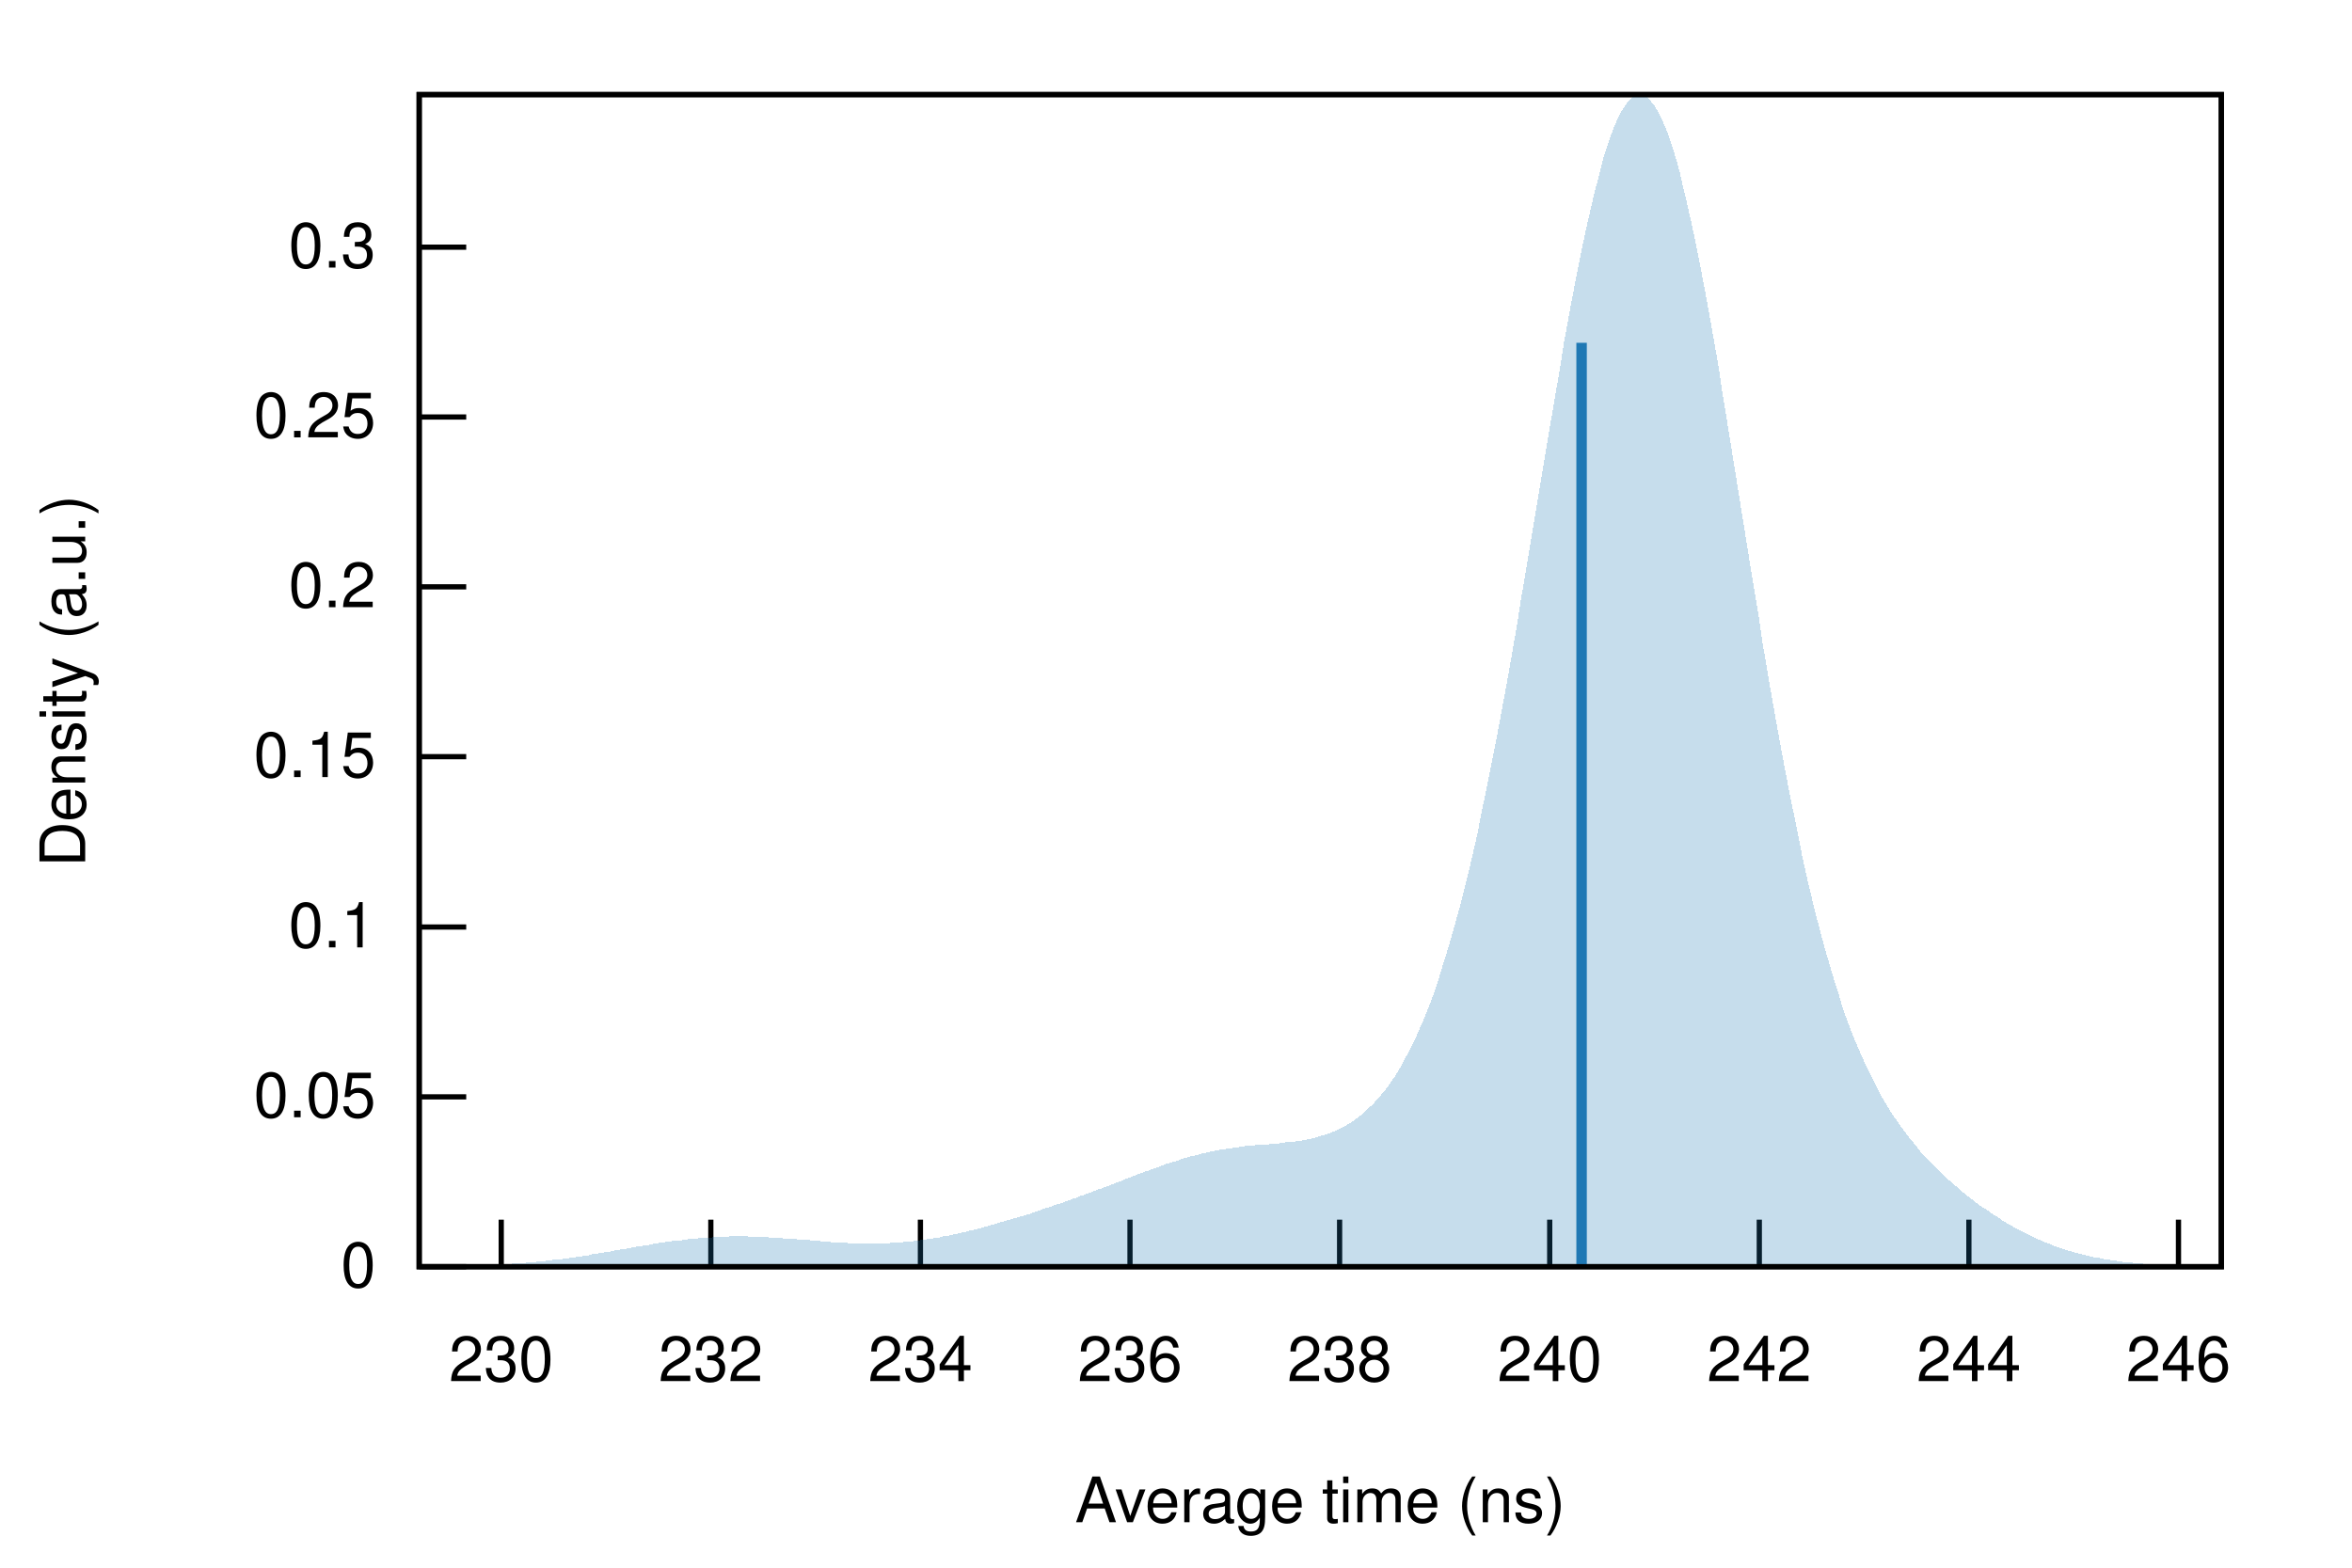
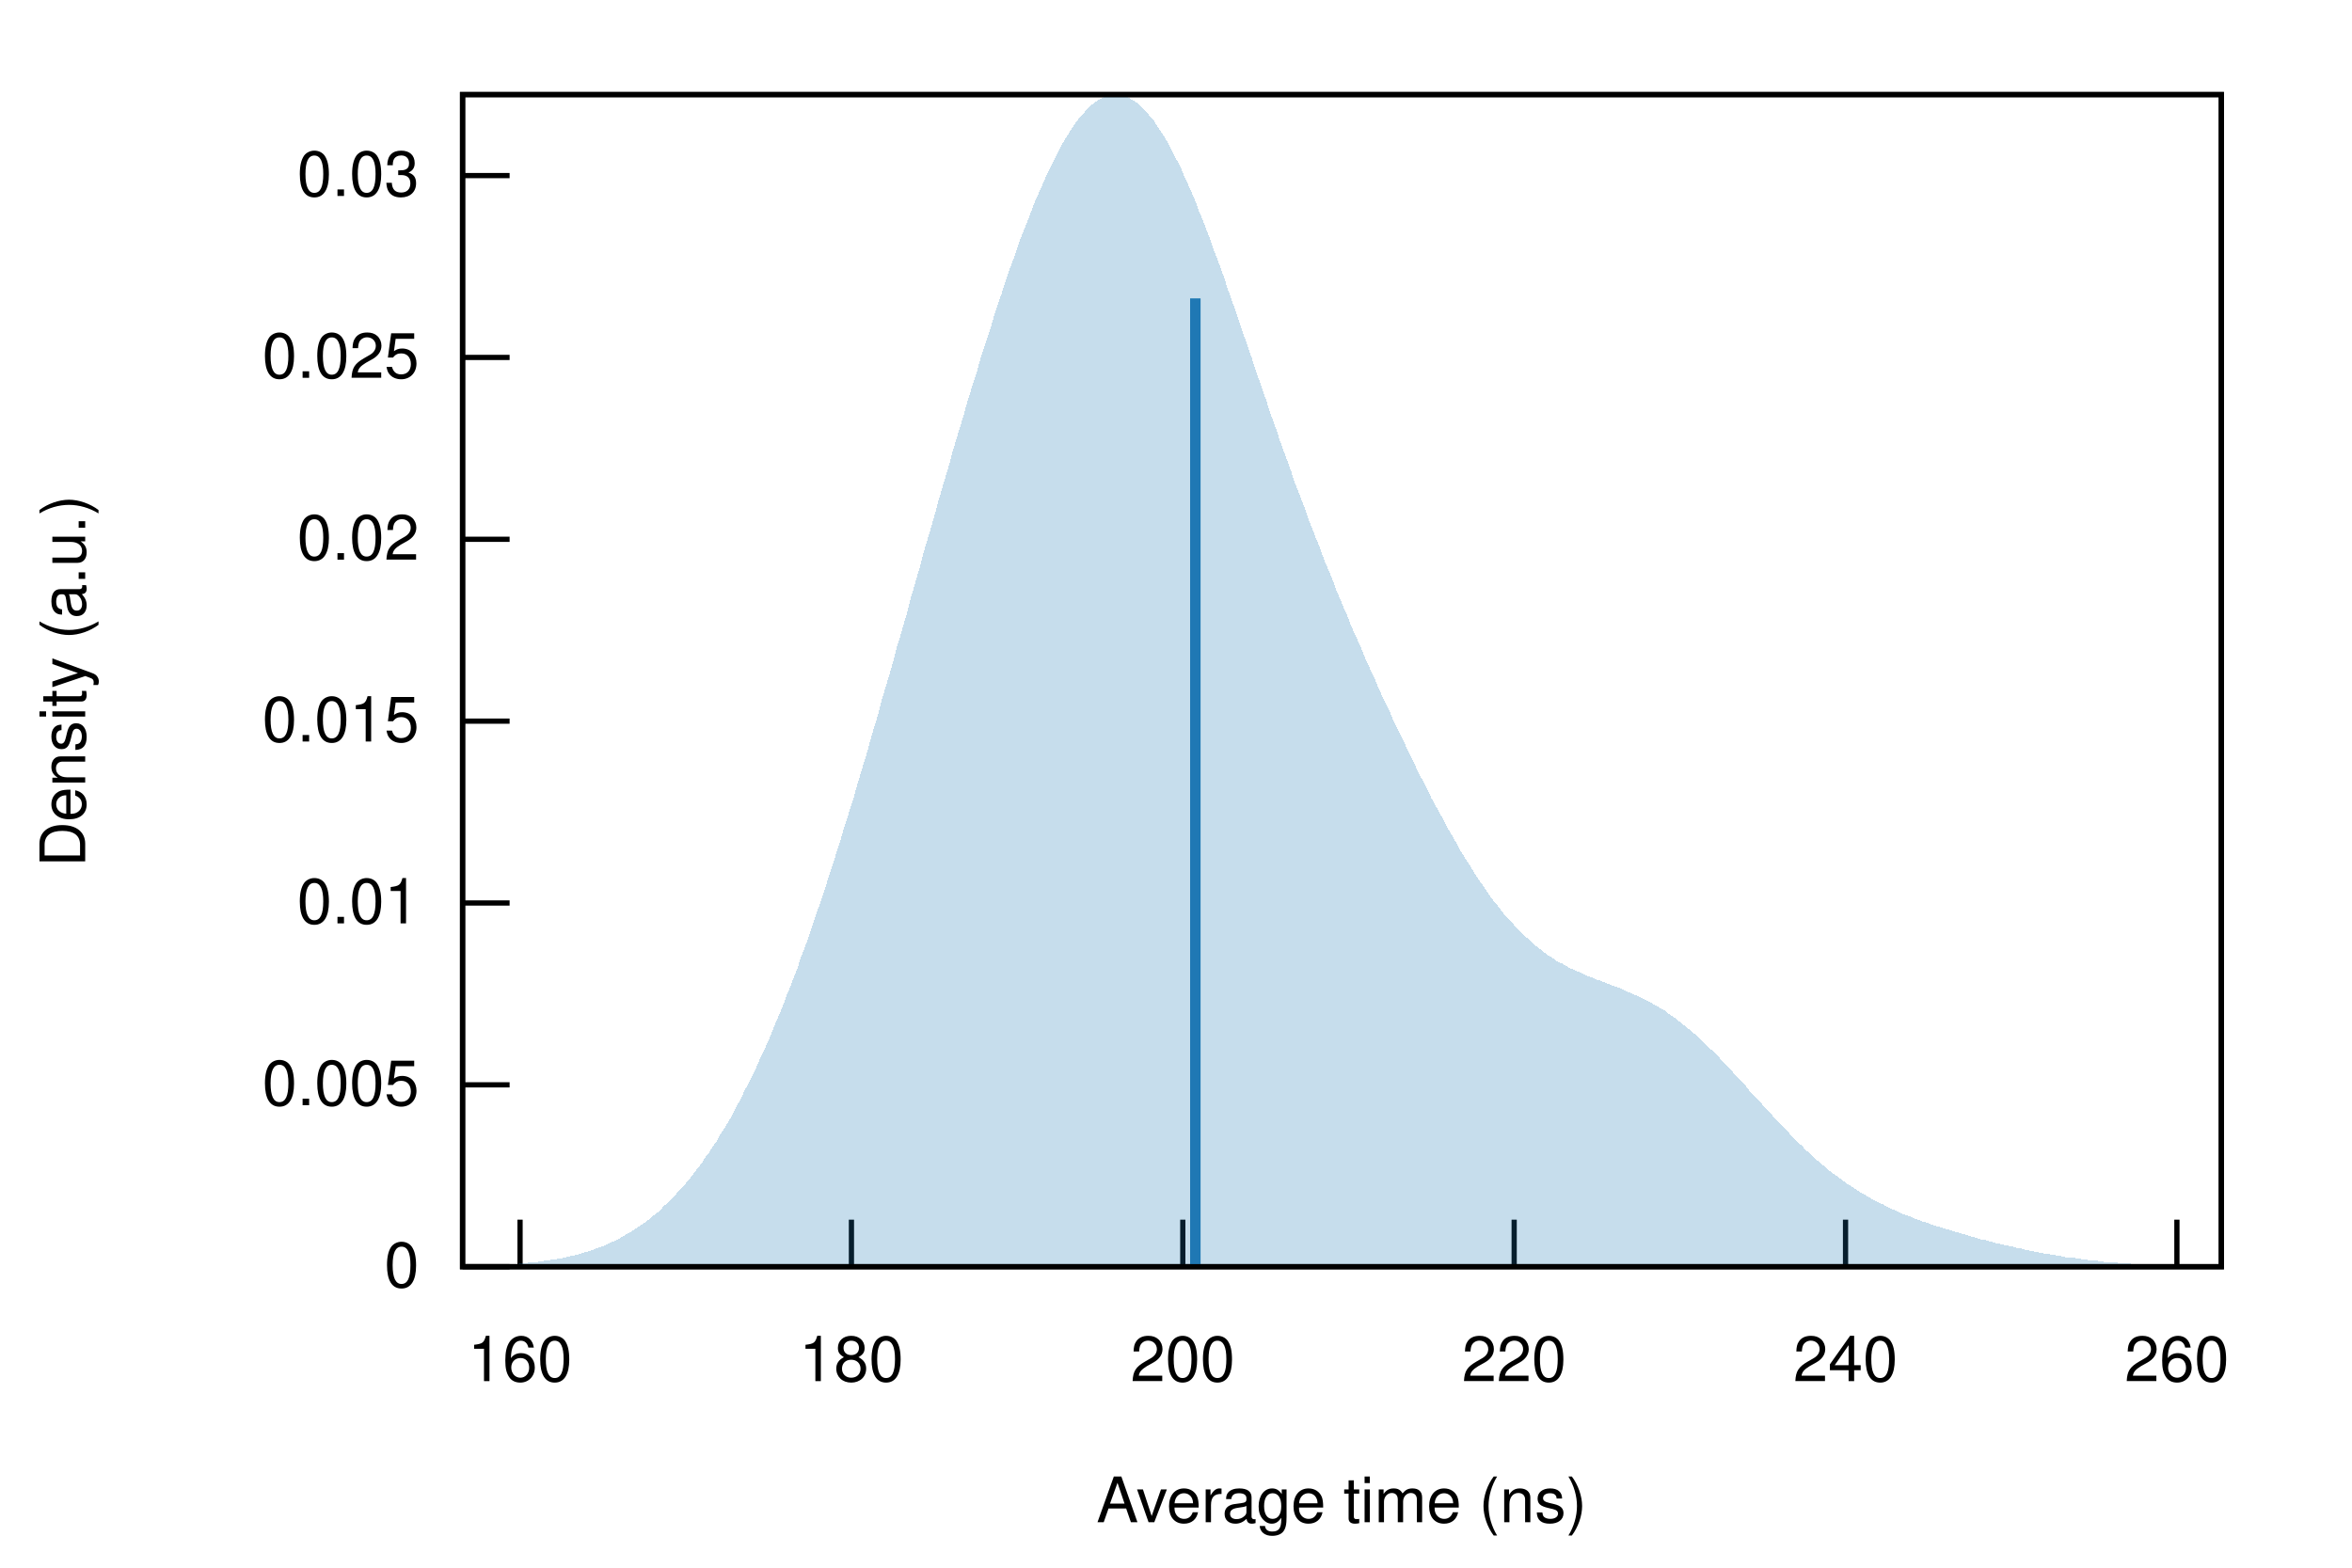
<svg xmlns="http://www.w3.org/2000/svg" xmlns:xlink="http://www.w3.org/1999/xlink" viewBox="0 0 450 300">
  <g id="gnuplot_canvas">
    <rect x="0" y="0" width="450" height="300" fill="none" />
    <defs>
      <circle id="gpDot" r="0.5" stroke-width="0.5" />
      <path id="gpPt0" stroke-width="0.222" stroke="currentColor" d="M-1,0 h2 M0,-1 v2" />
      <path id="gpPt1" stroke-width="0.222" stroke="currentColor" d="M-1,-1 L1,1 M1,-1 L-1,1" />
      <path id="gpPt2" stroke-width="0.222" stroke="currentColor" d="M-1,0 L1,0 M0,-1 L0,1 M-1,-1 L1,1 M-1,1 L1,-1" />
      <rect id="gpPt3" stroke-width="0.222" stroke="currentColor" x="-1" y="-1" width="2" height="2" />
      <rect id="gpPt4" stroke-width="0.222" stroke="currentColor" fill="currentColor" x="-1" y="-1" width="2" height="2" />
      <circle id="gpPt5" stroke-width="0.222" stroke="currentColor" cx="0" cy="0" r="1" />
      <use xlink:href="#gpPt5" id="gpPt6" fill="currentColor" stroke="none" />
      <path id="gpPt7" stroke-width="0.222" stroke="currentColor" d="M0,-1.33 L-1.33,0.67 L1.33,0.67 z" />
      <use xlink:href="#gpPt7" id="gpPt8" fill="currentColor" stroke="none" />
      <use xlink:href="#gpPt7" id="gpPt9" stroke="currentColor" transform="rotate(180)" />
      <use xlink:href="#gpPt9" id="gpPt10" fill="currentColor" stroke="none" />
      <use xlink:href="#gpPt3" id="gpPt11" stroke="currentColor" transform="rotate(45)" />
      <use xlink:href="#gpPt11" id="gpPt12" fill="currentColor" stroke="none" />
      <path id="gpPt13" stroke-width="0.222" stroke="currentColor" d="M0,1.330 L1.265,0.411 L0.782,-1.067 L-0.782,-1.076 L-1.265,0.411 z" />
      <use xlink:href="#gpPt13" id="gpPt14" fill="currentColor" stroke="none" />
      <filter id="textbox" filterUnits="objectBoundingBox" x="0" y="0" height="1" width="1">
        <feFlood flood-color="white" flood-opacity="1" result="bgnd" />
        <feComposite in="SourceGraphic" in2="bgnd" operator="atop" />
      </filter>
      <filter id="greybox" filterUnits="objectBoundingBox" x="0" y="0" height="1" width="1">
        <feFlood flood-color="lightgrey" flood-opacity="1" result="grey" />
        <feComposite in="SourceGraphic" in2="grey" operator="atop" />
      </filter>
    </defs>
    <g fill="none" color="white" stroke="currentColor" stroke-width="1.00" stroke-linecap="butt" stroke-linejoin="miter">
</g>
    <g fill="none" color="black" stroke="currentColor" stroke-width="1.00" stroke-linecap="butt" stroke-linejoin="miter">
-       <path stroke="black" d="M80.2,242.4 L89.2,242.4  " />
-       <g transform="translate(71.9,246.3)" stroke="none" fill="black" font-family="Helvetica" font-size="12.00" text-anchor="end">
+       <path stroke="black" d="M88.5,242.4 L97.5,242.4  " />
+       <g transform="translate(80.2,246.3)" stroke="none" fill="black" font-family="Helvetica" font-size="12.00" text-anchor="end">
        <text>
          <tspan font-family="Helvetica"> 0</tspan>
        </text>
      </g>
    </g>
    <g fill="none" color="black" stroke="currentColor" stroke-width="1.00" stroke-linecap="butt" stroke-linejoin="miter">
-       <path stroke="black" d="M80.2,209.9 L89.2,209.9  " />
-       <g transform="translate(71.9,213.8)" stroke="none" fill="black" font-family="Helvetica" font-size="12.00" text-anchor="end">
+       <path stroke="black" d="M88.5,207.6 L97.5,207.6  " />
+       <g transform="translate(80.2,211.5)" stroke="none" fill="black" font-family="Helvetica" font-size="12.00" text-anchor="end">
        <text>
-           <tspan font-family="Helvetica"> 0.05</tspan>
+           <tspan font-family="Helvetica"> 0.005</tspan>
        </text>
      </g>
    </g>
    <g fill="none" color="black" stroke="currentColor" stroke-width="1.00" stroke-linecap="butt" stroke-linejoin="miter">
-       <path stroke="black" d="M80.2,177.4 L89.2,177.4  " />
-       <g transform="translate(71.9,181.3)" stroke="none" fill="black" font-family="Helvetica" font-size="12.00" text-anchor="end">
+       <path stroke="black" d="M88.5,172.8 L97.5,172.8  " />
+       <g transform="translate(80.2,176.7)" stroke="none" fill="black" font-family="Helvetica" font-size="12.00" text-anchor="end">
        <text>
-           <tspan font-family="Helvetica"> 0.1</tspan>
+           <tspan font-family="Helvetica"> 0.01</tspan>
        </text>
      </g>
    </g>
    <g fill="none" color="black" stroke="currentColor" stroke-width="1.00" stroke-linecap="butt" stroke-linejoin="miter">
-       <path stroke="black" d="M80.2,144.8 L89.2,144.8  " />
-       <g transform="translate(71.9,148.7)" stroke="none" fill="black" font-family="Helvetica" font-size="12.00" text-anchor="end">
+       <path stroke="black" d="M88.5,138.0 L97.5,138.0  " />
+       <g transform="translate(80.2,141.9)" stroke="none" fill="black" font-family="Helvetica" font-size="12.00" text-anchor="end">
        <text>
-           <tspan font-family="Helvetica"> 0.15</tspan>
+           <tspan font-family="Helvetica"> 0.015</tspan>
        </text>
      </g>
    </g>
    <g fill="none" color="black" stroke="currentColor" stroke-width="1.00" stroke-linecap="butt" stroke-linejoin="miter">
-       <path stroke="black" d="M80.2,112.3 L89.2,112.3  " />
-       <g transform="translate(71.9,116.2)" stroke="none" fill="black" font-family="Helvetica" font-size="12.00" text-anchor="end">
+       <path stroke="black" d="M88.5,103.2 L97.5,103.2  " />
+       <g transform="translate(80.2,107.1)" stroke="none" fill="black" font-family="Helvetica" font-size="12.00" text-anchor="end">
        <text>
-           <tspan font-family="Helvetica"> 0.2</tspan>
+           <tspan font-family="Helvetica"> 0.02</tspan>
        </text>
      </g>
    </g>
    <g fill="none" color="black" stroke="currentColor" stroke-width="1.00" stroke-linecap="butt" stroke-linejoin="miter">
-       <path stroke="black" d="M80.2,79.8 L89.2,79.8  " />
-       <g transform="translate(71.9,83.7)" stroke="none" fill="black" font-family="Helvetica" font-size="12.00" text-anchor="end">
+       <path stroke="black" d="M88.5,68.4 L97.5,68.4  " />
+       <g transform="translate(80.2,72.3)" stroke="none" fill="black" font-family="Helvetica" font-size="12.00" text-anchor="end">
        <text>
-           <tspan font-family="Helvetica"> 0.25</tspan>
+           <tspan font-family="Helvetica"> 0.025</tspan>
        </text>
      </g>
    </g>
    <g fill="none" color="black" stroke="currentColor" stroke-width="1.00" stroke-linecap="butt" stroke-linejoin="miter">
-       <path stroke="black" d="M80.2,47.3 L89.2,47.3  " />
-       <g transform="translate(71.9,51.2)" stroke="none" fill="black" font-family="Helvetica" font-size="12.00" text-anchor="end">
+       <path stroke="black" d="M88.5,33.6 L97.5,33.6  " />
+       <g transform="translate(80.2,37.5)" stroke="none" fill="black" font-family="Helvetica" font-size="12.00" text-anchor="end">
        <text>
-           <tspan font-family="Helvetica"> 0.3</tspan>
+           <tspan font-family="Helvetica"> 0.03</tspan>
        </text>
      </g>
    </g>
    <g fill="none" color="black" stroke="currentColor" stroke-width="1.00" stroke-linecap="butt" stroke-linejoin="miter">
-       <path stroke="black" d="M95.9,242.4 L95.9,233.4  " />
-       <g transform="translate(95.9,264.3)" stroke="none" fill="black" font-family="Helvetica" font-size="12.00" text-anchor="middle">
+       <path stroke="black" d="M99.5,242.4 L99.5,233.4  " />
+       <g transform="translate(99.5,264.3)" stroke="none" fill="black" font-family="Helvetica" font-size="12.00" text-anchor="middle">
        <text>
-           <tspan font-family="Helvetica"> 230</tspan>
+           <tspan font-family="Helvetica"> 160</tspan>
        </text>
      </g>
    </g>
    <g fill="none" color="black" stroke="currentColor" stroke-width="1.00" stroke-linecap="butt" stroke-linejoin="miter">
-       <path stroke="black" d="M136.0,242.4 L136.0,233.4  " />
-       <g transform="translate(136.0,264.3)" stroke="none" fill="black" font-family="Helvetica" font-size="12.00" text-anchor="middle">
+       <path stroke="black" d="M162.9,242.4 L162.9,233.4  " />
+       <g transform="translate(162.9,264.3)" stroke="none" fill="black" font-family="Helvetica" font-size="12.00" text-anchor="middle">
        <text>
-           <tspan font-family="Helvetica"> 232</tspan>
+           <tspan font-family="Helvetica"> 180</tspan>
        </text>
      </g>
    </g>
    <g fill="none" color="black" stroke="currentColor" stroke-width="1.00" stroke-linecap="butt" stroke-linejoin="miter">
-       <path stroke="black" d="M176.1,242.4 L176.1,233.4  " />
-       <g transform="translate(176.1,264.3)" stroke="none" fill="black" font-family="Helvetica" font-size="12.00" text-anchor="middle">
+       <path stroke="black" d="M226.3,242.4 L226.3,233.4  " />
+       <g transform="translate(226.3,264.3)" stroke="none" fill="black" font-family="Helvetica" font-size="12.00" text-anchor="middle">
        <text>
-           <tspan font-family="Helvetica"> 234</tspan>
+           <tspan font-family="Helvetica"> 200</tspan>
        </text>
      </g>
    </g>
    <g fill="none" color="black" stroke="currentColor" stroke-width="1.00" stroke-linecap="butt" stroke-linejoin="miter">
-       <path stroke="black" d="M216.2,242.4 L216.2,233.4  " />
-       <g transform="translate(216.2,264.3)" stroke="none" fill="black" font-family="Helvetica" font-size="12.00" text-anchor="middle">
+       <path stroke="black" d="M289.7,242.4 L289.7,233.4  " />
+       <g transform="translate(289.7,264.3)" stroke="none" fill="black" font-family="Helvetica" font-size="12.00" text-anchor="middle">
        <text>
-           <tspan font-family="Helvetica"> 236</tspan>
+           <tspan font-family="Helvetica"> 220</tspan>
        </text>
      </g>
    </g>
    <g fill="none" color="black" stroke="currentColor" stroke-width="1.00" stroke-linecap="butt" stroke-linejoin="miter">
-       <path stroke="black" d="M256.3,242.4 L256.3,233.4  " />
-       <g transform="translate(256.3,264.3)" stroke="none" fill="black" font-family="Helvetica" font-size="12.00" text-anchor="middle">
-         <text>
-           <tspan font-family="Helvetica"> 238</tspan>
-         </text>
-       </g>
-     </g>
-     <g fill="none" color="black" stroke="currentColor" stroke-width="1.00" stroke-linecap="butt" stroke-linejoin="miter">
-       <path stroke="black" d="M296.5,242.4 L296.5,233.4  " />
-       <g transform="translate(296.5,264.3)" stroke="none" fill="black" font-family="Helvetica" font-size="12.00" text-anchor="middle">
+       <path stroke="black" d="M353.1,242.4 L353.1,233.4  " />
+       <g transform="translate(353.1,264.3)" stroke="none" fill="black" font-family="Helvetica" font-size="12.00" text-anchor="middle">
        <text>
          <tspan font-family="Helvetica"> 240</tspan>
        </text>
      </g>
    </g>
    <g fill="none" color="black" stroke="currentColor" stroke-width="1.00" stroke-linecap="butt" stroke-linejoin="miter">
-       <path stroke="black" d="M336.6,242.4 L336.6,233.4  " />
-       <g transform="translate(336.6,264.3)" stroke="none" fill="black" font-family="Helvetica" font-size="12.00" text-anchor="middle">
+       <path stroke="black" d="M416.5,242.4 L416.5,233.4  " />
+       <g transform="translate(416.5,264.3)" stroke="none" fill="black" font-family="Helvetica" font-size="12.00" text-anchor="middle">
        <text>
-           <tspan font-family="Helvetica"> 242</tspan>
-         </text>
-       </g>
-     </g>
-     <g fill="none" color="black" stroke="currentColor" stroke-width="1.00" stroke-linecap="butt" stroke-linejoin="miter">
-       <path stroke="black" d="M376.7,242.4 L376.7,233.4  " />
-       <g transform="translate(376.7,264.3)" stroke="none" fill="black" font-family="Helvetica" font-size="12.00" text-anchor="middle">
-         <text>
-           <tspan font-family="Helvetica"> 244</tspan>
-         </text>
-       </g>
-     </g>
-     <g fill="none" color="black" stroke="currentColor" stroke-width="1.00" stroke-linecap="butt" stroke-linejoin="miter">
-       <path stroke="black" d="M416.8,242.4 L416.8,233.4  " />
-       <g transform="translate(416.8,264.3)" stroke="none" fill="black" font-family="Helvetica" font-size="12.00" text-anchor="middle">
-         <text>
-           <tspan font-family="Helvetica"> 246</tspan>
+           <tspan font-family="Helvetica"> 260</tspan>
        </text>
      </g>
    </g>
    <g fill="none" color="black" stroke="currentColor" stroke-width="1.00" stroke-linecap="butt" stroke-linejoin="miter">
</g>
    <g fill="none" color="black" stroke="currentColor" stroke-width="1.00" stroke-linecap="butt" stroke-linejoin="miter">
-       <path stroke="black" d="M80.2,18.1 L80.2,242.4 L425.0,242.4 L425.0,18.1 L80.2,18.1 Z  " />
+       <path stroke="black" d="M88.5,18.1 L88.5,242.4 L425.0,242.4 L425.0,18.1 L88.5,18.1 Z  " />
    </g>
    <g fill="none" color="black" stroke="currentColor" stroke-width="1.00" stroke-linecap="butt" stroke-linejoin="miter">
      <g transform="translate(16.3,130.3) rotate(270)" stroke="none" fill="black" font-family="Helvetica" font-size="12.00" text-anchor="middle">
        <text>
          <tspan font-family="Helvetica">Density (a.u.)</tspan>
        </text>
      </g>
    </g>
    <g fill="none" color="black" stroke="currentColor" stroke-width="1.00" stroke-linecap="butt" stroke-linejoin="miter">
-       <g transform="translate(252.6,291.3)" stroke="none" fill="black" font-family="Helvetica" font-size="12.00" text-anchor="middle">
+       <g transform="translate(256.7,291.3)" stroke="none" fill="black" font-family="Helvetica" font-size="12.00" text-anchor="middle">
        <text>
          <tspan font-family="Helvetica">Average time (ns)</tspan>
        </text>
      </g>
    </g>
    <g fill="none" color="black" stroke="currentColor" stroke-width="1.00" stroke-linecap="butt" stroke-linejoin="miter">
</g>
    <g id="gnuplot_plot_1">
      <g fill="none" color="black" stroke="currentColor" stroke-width="1.00" stroke-linecap="butt" stroke-linejoin="miter">
        <g stroke="none" shape-rendering="crispEdges">
-           <polygon fill="rgb( 31, 120, 180)" fill-opacity="0.25" points="80.2,242.4 80.9,242.4 81.6,242.4 82.3,242.3 83.0,242.3 83.7,242.3 84.3,242.3 85.0,242.3 85.7,242.3 86.4,242.3 87.1,242.3 87.8,242.3 88.5,242.2 89.2,242.2 89.9,242.2 90.6,242.2 91.3,242.2 91.9,242.1 92.6,242.1 93.3,242.1 94.0,242.1 94.7,242.0 95.4,242.0 96.1,242.0 96.8,241.9 97.5,241.9 98.2,241.8 98.9,241.8 99.5,241.7 100.2,241.7 100.9,241.6 101.6,241.6 102.3,241.5 103.0,241.4 103.7,241.4 104.4,241.3 105.1,241.2 105.8,241.1 106.5,241.0 107.1,241.0 107.8,240.9 108.5,240.8 109.2,240.7 109.9,240.6 110.6,240.5 111.3,240.4 112.0,240.3 112.7,240.2 113.4,240.0 114.1,239.9 114.7,239.8 115.4,239.7 116.1,239.6 116.8,239.5 117.5,239.3 118.2,239.2 118.9,239.1 119.6,239.0 120.3,238.9 121.0,238.7 121.7,238.6 122.3,238.5 123.0,238.4 123.7,238.3 124.4,238.2 125.1,238.0 125.8,237.9 126.5,237.8 127.2,237.7 127.9,237.6 128.6,237.5 129.3,237.4 130.0,237.4 130.6,237.3 131.3,237.2 132.0,237.1 132.7,237.1 133.4,237.0 134.1,236.9 134.8,236.9 135.5,236.8 136.2,236.8 136.9,236.7 137.6,236.7 138.2,236.7 138.9,236.7 139.6,236.6 140.3,236.6 141.0,236.6 141.7,236.6 142.4,236.6 143.1,236.6 143.8,236.7 144.5,236.7 145.2,236.7 145.8,236.7 146.5,236.7 147.2,236.8 147.9,236.8 148.6,236.9 149.3,236.9 150.0,237.0 150.7,237.0 151.4,237.1 152.1,237.1 152.8,237.2 153.4,237.2 154.1,237.3 154.8,237.3 155.5,237.4 156.2,237.5 156.9,237.5 157.6,237.6 158.3,237.6 159.0,237.7 159.7,237.7 160.4,237.8 161.0,237.8 161.7,237.8 162.4,237.9 163.1,237.9 163.8,237.9 164.5,237.9 165.2,238.0 165.9,238.0 166.6,238.0 167.3,238.0 168.0,238.0 168.6,237.9 169.3,237.9 170.0,237.9 170.7,237.8 171.4,237.8 172.1,237.8 172.8,237.7 173.5,237.6 174.2,237.6 174.9,237.5 175.6,237.4 176.2,237.3 176.9,237.2 177.6,237.1 178.3,237.0 179.0,236.9 179.7,236.8 180.4,236.6 181.1,236.5 181.8,236.4 182.5,236.2 183.2,236.1 183.8,235.9 184.5,235.8 185.2,235.6 185.9,235.4 186.6,235.3 187.3,235.1 188.0,234.9 188.7,234.7 189.4,234.5 190.1,234.3 190.8,234.1 191.4,233.9 192.1,233.7 192.8,233.5 193.5,233.3 194.2,233.1 194.9,232.9 195.6,232.7 196.3,232.5 197.0,232.3 197.7,232.0 198.4,231.8 199.0,231.6 199.7,231.3 200.4,231.1 201.1,230.9 201.8,230.6 202.5,230.4 203.2,230.2 203.9,229.9 204.6,229.7 205.3,229.4 206.0,229.2 206.6,228.9 207.3,228.7 208.0,228.4 208.7,228.2 209.4,227.9 210.1,227.6 210.8,227.4 211.5,227.1 212.2,226.9 212.9,226.6 213.6,226.3 214.3,226.1 214.9,225.8 215.6,225.5 216.3,225.3 217.0,225.0 217.7,224.7 218.4,224.5 219.1,224.2 219.8,224.0 220.5,223.7 221.2,223.5 221.9,223.2 222.5,223.0 223.2,222.7 223.9,222.5 224.6,222.3 225.3,222.1 226.0,221.8 226.7,221.6 227.4,221.4 228.1,221.2 228.8,221.1 229.5,220.9 230.1,220.7 230.8,220.6 231.5,220.4 232.2,220.3 232.9,220.1 233.6,220.0 234.3,219.9 235.0,219.8 235.7,219.7 236.4,219.6 237.1,219.5 237.7,219.4 238.4,219.3 239.1,219.3 239.8,219.2 240.5,219.1 241.2,219.1 241.9,219.0 242.6,219.0 243.3,218.9 244.0,218.8 244.7,218.8 245.3,218.7 246.0,218.6 246.7,218.6 247.4,218.5 248.1,218.4 248.8,218.3 249.5,218.2 250.2,218.0 250.9,217.9 251.6,217.7 252.3,217.5 252.9,217.3 253.6,217.1 254.3,216.9 255.0,216.6 255.7,216.3 256.4,216.0 257.1,215.6 257.8,215.2 258.5,214.8 259.2,214.3 259.9,213.8 260.5,213.3 261.2,212.7 261.9,212.0 262.6,211.4 263.3,210.6 264.0,209.8 264.7,209.0 265.4,208.1 266.1,207.1 266.8,206.1 267.5,205.0 268.1,203.9 268.8,202.6 269.5,201.3 270.2,199.9 270.9,198.5 271.6,196.9 272.3,195.3 273.0,193.6 273.7,191.8 274.4,189.9 275.1,187.9 275.7,185.8 276.4,183.6 277.1,181.3 277.8,178.9 278.5,176.4 279.2,173.9 279.9,171.2 280.6,168.4 281.3,165.5 282.0,162.5 282.7,159.4 283.3,156.2 284.0,152.9 284.7,149.5 285.4,146.0 286.1,142.4 286.8,138.8 287.5,135.0 288.2,131.2 288.9,127.3 289.6,123.3 290.3,119.3 290.9,115.3 291.6,111.2 292.3,107.0 293.0,102.8 293.7,98.7 294.4,94.5 295.1,90.3 295.8,86.1 296.5,81.9 297.2,77.8 297.9,73.7 298.6,69.7 299.2,65.7 299.9,61.9 300.6,58.1 301.3,54.4 302.0,50.8 302.7,47.4 303.4,44.1 304.1,41.0 304.8,38.0 305.5,35.2 306.2,32.6 306.8,30.1 307.5,27.9 308.2,25.9 308.9,24.1 309.6,22.5 310.3,21.2 311.0,20.1 311.7,19.2 312.4,18.6 313.1,18.2 313.8,18.1 314.4,18.2 315.1,18.6 315.8,19.3 316.5,20.2 317.2,21.3 317.9,22.7 318.6,24.3 319.3,26.1 320.0,28.2 320.7,30.5 321.4,33.0 322.0,35.7 322.7,38.6 323.4,41.7 324.1,44.9 324.8,48.3 325.5,51.9 326.2,55.6 326.9,59.4 327.6,63.3 328.3,67.3 329.0,71.4 329.6,75.6 330.3,79.8 331.0,84.1 331.7,88.5 332.4,92.8 333.1,97.2 333.8,101.5 334.5,105.9 335.2,110.2 335.9,114.5 336.6,118.7 337.2,122.9 337.9,127.0 338.6,131.1 339.3,135.1 340.0,139.0 340.7,142.9 341.4,146.6 342.1,150.3 342.8,153.8 343.5,157.2 344.2,160.6 344.8,163.8 345.5,167.0 346.2,170.0 346.9,172.9 347.6,175.7 348.3,178.4 349.0,181.0 349.7,183.4 350.4,185.8 351.1,188.1 351.8,190.3 352.4,192.4 353.1,194.4 353.8,196.3 354.5,198.1 355.2,199.8 355.9,201.4 356.6,203.0 357.3,204.5 358.0,205.9 358.7,207.3 359.4,208.6 360.0,209.9 360.7,211.0 361.4,212.2 362.1,213.3 362.8,214.3 363.5,215.3 364.2,216.3 364.9,217.2 365.6,218.1 366.3,218.9 367.0,219.8 367.6,220.6 368.3,221.3 369.0,222.1 369.7,222.8 370.4,223.5 371.1,224.2 371.8,224.8 372.5,225.5 373.2,226.1 373.9,226.7 374.6,227.3 375.2,227.9 375.9,228.4 376.6,229.0 377.3,229.5 378.0,230.1 378.7,230.6 379.4,231.1 380.1,231.5 380.8,232.0 381.5,232.5 382.2,232.9 382.9,233.4 383.5,233.8 384.2,234.2 384.9,234.6 385.6,235.0 386.3,235.4 387.0,235.7 387.7,236.1 388.4,236.4 389.1,236.8 389.8,237.1 390.5,237.4 391.1,237.7 391.8,237.9 392.5,238.2 393.2,238.5 393.9,238.7 394.6,239.0 395.3,239.2 396.0,239.4 396.7,239.6 397.4,239.8 398.1,240.0 398.7,240.1 399.4,240.3 400.1,240.5 400.8,240.6 401.5,240.7 402.2,240.9 402.9,241.0 403.6,241.1 404.3,241.2 405.0,241.3 405.7,241.4 406.3,241.5 407.0,241.6 407.7,241.6 408.4,241.7 409.1,241.8 409.8,241.8 410.5,241.9 411.2,241.9 411.9,242.0 412.6,242.0 413.3,242.0 413.9,242.1 414.6,242.1 415.3,242.1 416.0,242.2 416.7,242.2 417.4,242.2 418.1,242.2 418.8,242.3 419.5,242.3 420.2,242.3 420.9,242.3 421.5,242.3 422.2,242.3 422.9,242.3 423.6,242.3 424.3,242.3 425.0,242.4 425.0,242.4 424.3,242.4 423.6,242.4 422.9,242.4 422.2,242.4 421.5,242.4 420.9,242.4 420.2,242.4 419.5,242.4 418.8,242.4 418.1,242.4 417.4,242.4 416.7,242.4 416.0,242.4 415.3,242.4 414.6,242.4 413.9,242.4 413.3,242.4 412.6,242.4 411.9,242.4 411.2,242.4 410.5,242.4 409.8,242.4 409.1,242.4 408.4,242.4 407.7,242.4 407.0,242.4 406.3,242.4 405.7,242.4 405.0,242.4 404.3,242.4 403.6,242.4 402.9,242.4 402.2,242.4 401.5,242.4 400.8,242.4 400.1,242.4 399.4,242.4 398.7,242.4 398.1,242.4 397.4,242.4 396.7,242.4 396.0,242.4 395.3,242.4 394.6,242.4 393.9,242.4 393.2,242.4 392.5,242.4 391.8,242.4 391.1,242.4 390.5,242.4 389.8,242.4 389.1,242.4 388.4,242.4 387.7,242.4 387.0,242.4 386.3,242.4 385.6,242.4 384.9,242.4 384.2,242.4 383.5,242.4 382.9,242.4 382.2,242.4 381.5,242.4 380.8,242.4 380.1,242.4 379.4,242.4 378.7,242.4 378.0,242.4 377.3,242.4 376.6,242.4 375.9,242.4 375.2,242.4 374.6,242.4 373.9,242.4 373.2,242.4 372.5,242.4 371.8,242.4 371.1,242.4 370.4,242.4 369.7,242.4 369.0,242.4 368.3,242.4 367.6,242.4 367.0,242.4 366.3,242.4 365.6,242.4 364.9,242.4 364.2,242.4 363.5,242.4 362.8,242.4 362.1,242.4 361.4,242.4 360.7,242.4 360.0,242.4 359.4,242.4 358.7,242.4 358.0,242.4 357.3,242.4 356.6,242.4 355.9,242.4 355.2,242.4 354.5,242.4 353.8,242.4 353.1,242.4 352.4,242.4 351.8,242.4 351.1,242.4 350.4,242.4 349.7,242.4 349.0,242.4 348.3,242.4 347.6,242.4 346.9,242.4 346.2,242.4 345.5,242.4 344.8,242.4 344.2,242.4 343.5,242.4 342.8,242.4 342.1,242.4 341.4,242.4 340.7,242.4 340.0,242.4 339.3,242.4 338.6,242.4 337.9,242.4 337.2,242.4 336.6,242.4 335.9,242.4 335.2,242.4 334.5,242.4 333.8,242.4 333.1,242.4 332.4,242.4 331.7,242.4 331.0,242.4 330.3,242.4 329.6,242.4 329.0,242.4 328.3,242.4 327.6,242.4 326.9,242.4 326.2,242.4 325.5,242.4 324.8,242.4 324.1,242.4 323.4,242.4 322.7,242.4 322.0,242.4 321.4,242.4 320.7,242.4 320.0,242.4 319.3,242.4 318.6,242.4 317.9,242.4 317.2,242.4 316.5,242.4 315.8,242.4 315.1,242.4 314.4,242.4 313.8,242.4 313.1,242.4 312.4,242.4 311.7,242.4 311.0,242.4 310.3,242.4 309.6,242.4 308.9,242.4 308.2,242.4 307.5,242.4 306.8,242.4 306.2,242.4 305.5,242.4 304.8,242.4 304.1,242.4 303.4,242.4 302.7,242.4 302.0,242.4 301.3,242.4 300.6,242.4 299.9,242.4 299.2,242.4 298.6,242.4 297.9,242.4 297.2,242.4 296.5,242.4 295.8,242.4 295.1,242.4 294.4,242.4 293.7,242.4 293.0,242.4 292.3,242.4 291.6,242.4 290.9,242.4 290.3,242.4 289.6,242.4 288.9,242.4 288.2,242.4 287.5,242.4 286.8,242.4 286.1,242.4 285.4,242.4 284.7,242.4 284.0,242.4 283.3,242.4 282.7,242.4 282.0,242.4 281.3,242.4 280.6,242.4 279.9,242.4 279.2,242.4 278.5,242.4 277.8,242.4 277.1,242.4 276.4,242.4 275.7,242.4 275.1,242.4 274.4,242.4 273.7,242.4 273.0,242.4 272.3,242.4 271.6,242.4 270.9,242.4 270.2,242.4 269.5,242.4 268.8,242.4 268.1,242.4 267.5,242.4 266.8,242.4 266.1,242.4 265.4,242.4 264.7,242.4 264.0,242.4 263.3,242.4 262.6,242.4 261.9,242.4 261.2,242.4 260.5,242.4 259.9,242.4 259.2,242.4 258.5,242.4 257.8,242.4 257.1,242.4 256.4,242.4 255.7,242.4 255.0,242.4 254.3,242.4 253.6,242.4 252.9,242.4 252.3,242.4 251.6,242.4 250.9,242.4 250.2,242.4 249.5,242.4 248.8,242.4 248.1,242.4 247.4,242.4 246.7,242.4 246.0,242.4 245.3,242.4 244.7,242.4 244.0,242.4 243.3,242.4 242.6,242.4 241.9,242.4 241.2,242.4 240.5,242.4 239.8,242.4 239.1,242.4 238.4,242.4 237.7,242.4 237.1,242.4 236.4,242.4 235.7,242.4 235.0,242.4 234.3,242.4 233.6,242.4 232.9,242.4 232.2,242.4 231.5,242.4 230.8,242.4 230.1,242.4 229.5,242.4 228.8,242.4 228.1,242.4 227.4,242.4 226.7,242.4 226.0,242.4 225.3,242.4 224.6,242.4 223.9,242.4 223.2,242.4 222.5,242.4 221.9,242.4 221.2,242.4 220.5,242.4 219.8,242.4 219.1,242.4 218.4,242.4 217.7,242.4 217.0,242.4 216.3,242.4 215.6,242.4 214.9,242.4 214.3,242.4 213.6,242.4 212.9,242.4 212.2,242.4 211.5,242.4 210.8,242.4 210.1,242.4 209.4,242.4 208.7,242.4 208.0,242.4 207.3,242.4 206.6,242.4 206.0,242.4 205.3,242.4 204.6,242.4 203.9,242.4 203.2,242.4 202.5,242.4 201.8,242.4 201.1,242.4 200.4,242.4 199.7,242.4 199.0,242.4 198.4,242.4 197.7,242.4 197.0,242.4 196.3,242.4 195.6,242.4 194.9,242.4 194.2,242.4 193.5,242.4 192.8,242.4 192.1,242.4 191.4,242.4 190.8,242.4 190.1,242.4 189.4,242.4 188.7,242.4 188.0,242.4 187.3,242.4 186.6,242.4 185.9,242.4 185.2,242.4 184.5,242.4 183.8,242.4 183.2,242.4 182.5,242.4 181.8,242.4 181.1,242.4 180.4,242.4 179.7,242.4 179.0,242.4 178.3,242.4 177.6,242.4 176.9,242.4 176.2,242.4 175.6,242.4 174.9,242.4 174.2,242.4 173.5,242.4 172.8,242.4 172.1,242.4 171.4,242.4 170.7,242.4 170.0,242.4 169.3,242.4 168.6,242.4 168.0,242.4 167.3,242.4 166.6,242.4 165.9,242.4 165.2,242.4 164.5,242.4 163.8,242.4 163.1,242.4 162.4,242.4 161.7,242.4 161.0,242.4 160.4,242.4 159.7,242.4 159.0,242.4 158.3,242.4 157.6,242.4 156.9,242.4 156.2,242.4 155.5,242.4 154.8,242.4 154.1,242.4 153.4,242.4 152.8,242.4 152.1,242.4 151.4,242.4 150.7,242.4 150.0,242.4 149.3,242.4 148.6,242.4 147.9,242.4 147.2,242.4 146.5,242.4 145.8,242.4 145.2,242.4 144.5,242.4 143.8,242.4 143.1,242.4 142.4,242.4 141.7,242.4 141.0,242.4 140.3,242.4 139.6,242.4 138.9,242.4 138.2,242.4 137.6,242.4 136.9,242.4 136.2,242.4 135.5,242.4 134.8,242.4 134.1,242.4 133.4,242.4 132.7,242.4 132.0,242.4 131.3,242.4 130.6,242.4 130.0,242.4 129.3,242.4 128.6,242.4 127.9,242.4 127.2,242.4 126.5,242.4 125.8,242.4 125.1,242.4 124.4,242.4 123.7,242.4 123.0,242.4 122.3,242.4 121.7,242.4 121.0,242.4 120.3,242.4 119.6,242.4 118.9,242.4 118.2,242.4 117.5,242.4 116.8,242.4 116.1,242.4 115.4,242.4 114.7,242.4 114.1,242.4 113.4,242.4 112.7,242.4 112.0,242.4 111.3,242.4 110.6,242.4 109.9,242.4 109.2,242.4 108.5,242.4 107.8,242.4 107.1,242.4 106.5,242.4 105.8,242.4 105.1,242.4 104.4,242.4 103.7,242.4 103.0,242.4 102.3,242.4 101.6,242.4 100.9,242.4 100.2,242.4 99.5,242.4 98.9,242.4 98.2,242.4 97.5,242.4 96.8,242.4 96.1,242.4 95.4,242.4 94.7,242.4 94.0,242.4 93.3,242.4 92.6,242.4 91.9,242.4 91.3,242.4 90.6,242.4 89.9,242.4 89.2,242.4 88.5,242.4 87.8,242.4 87.1,242.4 86.4,242.4 85.7,242.4 85.0,242.4 84.3,242.4 83.7,242.4 83.0,242.4 82.3,242.4 81.6,242.4 80.9,242.4 80.2,242.4 " />
+           <polygon fill="rgb( 31, 120, 180)" fill-opacity="0.25" points="88.5,242.3 89.2,242.3 89.8,242.3 90.5,242.2 91.2,242.2 91.9,242.2 92.5,242.2 93.2,242.2 93.9,242.1 94.6,242.1 95.2,242.1 95.9,242.0 96.6,242.0 97.3,242.0 97.9,241.9 98.6,241.9 99.3,241.8 100.0,241.8 100.6,241.7 101.3,241.6 102.0,241.6 102.7,241.5 103.3,241.4 104.0,241.3 104.7,241.2 105.4,241.1 106.0,241.0 106.7,240.9 107.4,240.8 108.1,240.6 108.7,240.5 109.4,240.3 110.1,240.2 110.8,240.0 111.4,239.8 112.1,239.6 112.8,239.4 113.5,239.2 114.1,238.9 114.8,238.7 115.5,238.4 116.1,238.1 116.8,237.8 117.5,237.5 118.2,237.2 118.8,236.8 119.5,236.4 120.2,236.0 120.9,235.6 121.5,235.2 122.2,234.7 122.9,234.3 123.6,233.8 124.2,233.3 124.9,232.7 125.6,232.2 126.3,231.6 126.9,230.9 127.6,230.3 128.3,229.6 129.0,228.9 129.6,228.2 130.3,227.5 131.0,226.7 131.7,225.9 132.3,225.1 133.0,224.2 133.7,223.3 134.4,222.4 135.0,221.4 135.7,220.5 136.4,219.4 137.1,218.4 137.7,217.3 138.4,216.2 139.1,215.1 139.8,213.9 140.4,212.7 141.1,211.4 141.8,210.2 142.4,208.8 143.1,207.5 143.8,206.1 144.5,204.7 145.1,203.3 145.8,201.8 146.5,200.3 147.2,198.7 147.8,197.2 148.5,195.5 149.2,193.9 149.9,192.2 150.5,190.5 151.2,188.8 151.9,187.0 152.6,185.2 153.2,183.3 153.9,181.5 154.6,179.6 155.3,177.6 155.9,175.7 156.6,173.7 157.3,171.7 158.0,169.6 158.6,167.6 159.3,165.5 160.0,163.3 160.7,161.2 161.3,159.0 162.0,156.9 162.7,154.6 163.4,152.4 164.0,150.2 164.7,147.9 165.4,145.6 166.1,143.3 166.7,141.0 167.4,138.7 168.1,136.4 168.7,134.0 169.4,131.6 170.1,129.3 170.8,126.9 171.4,124.5 172.1,122.2 172.8,119.8 173.5,117.4 174.1,115.0 174.8,112.6 175.5,110.2 176.2,107.8 176.8,105.4 177.5,103.1 178.2,100.7 178.9,98.3 179.5,96.0 180.2,93.6 180.9,91.3 181.6,88.9 182.2,86.6 182.9,84.3 183.6,82.0 184.3,79.7 184.9,77.5 185.6,75.2 186.3,73.0 187.0,70.8 187.6,68.6 188.3,66.4 189.0,64.3 189.7,62.2 190.3,60.1 191.0,58.0 191.7,56.0 192.3,54.0 193.0,52.0 193.7,50.1 194.4,48.2 195.0,46.3 195.7,44.5 196.4,42.8 197.1,41.0 197.7,39.3 198.4,37.7 199.1,36.1 199.8,34.6 200.4,33.1 201.1,31.7 201.8,30.3 202.5,29.0 203.1,27.8 203.8,26.6 204.5,25.5 205.2,24.4 205.8,23.5 206.5,22.6 207.2,21.8 207.9,21.0 208.5,20.4 209.2,19.8 209.9,19.3 210.6,18.9 211.2,18.6 211.9,18.3 212.6,18.2 213.3,18.1 213.9,18.1 214.6,18.2 215.3,18.4 216.0,18.7 216.6,19.1 217.3,19.5 218.0,20.1 218.6,20.7 219.3,21.4 220.0,22.2 220.7,23.0 221.3,24.0 222.0,25.0 222.7,26.1 223.4,27.2 224.0,28.5 224.7,29.8 225.4,31.1 226.1,32.5 226.7,34.0 227.4,35.5 228.1,37.1 228.8,38.7 229.4,40.4 230.1,42.1 230.8,43.9 231.5,45.7 232.1,47.5 232.8,49.3 233.5,51.2 234.2,53.1 234.8,55.0 235.5,57.0 236.2,58.9 236.9,60.9 237.5,62.8 238.2,64.8 238.9,66.8 239.6,68.8 240.2,70.8 240.9,72.7 241.6,74.7 242.3,76.7 242.9,78.6 243.6,80.6 244.3,82.5 244.9,84.4 245.6,86.3 246.3,88.2 247.0,90.1 247.6,92.0 248.3,93.8 249.0,95.6 249.7,97.4 250.3,99.2 251.0,101.0 251.7,102.8 252.4,104.5 253.0,106.2 253.7,108.0 254.4,109.6 255.1,111.3 255.7,113.0 256.4,114.6 257.1,116.3 257.8,117.9 258.4,119.5 259.1,121.1 259.8,122.6 260.5,124.2 261.1,125.7 261.8,127.3 262.5,128.8 263.2,130.3 263.8,131.8 264.5,133.3 265.2,134.7 265.9,136.2 266.5,137.7 267.2,139.1 267.9,140.5 268.6,141.9 269.2,143.3 269.9,144.7 270.6,146.1 271.2,147.5 271.9,148.8 272.6,150.1 273.3,151.5 273.9,152.8 274.6,154.1 275.3,155.3 276.0,156.6 276.6,157.8 277.3,159.0 278.0,160.2 278.7,161.4 279.3,162.6 280.0,163.7 280.7,164.8 281.4,165.9 282.0,166.9 282.7,168.0 283.4,169.0 284.1,170.0 284.7,170.9 285.4,171.9 286.1,172.8 286.8,173.6 287.4,174.5 288.1,175.3 288.8,176.1 289.5,176.8 290.1,177.5 290.8,178.2 291.5,178.9 292.2,179.5 292.8,180.1 293.5,180.7 294.2,181.3 294.9,181.8 295.5,182.3 296.2,182.8 296.9,183.2 297.5,183.7 298.2,184.1 298.9,184.4 299.6,184.8 300.2,185.2 300.9,185.5 301.6,185.8 302.3,186.1 302.9,186.4 303.6,186.7 304.3,187.0 305.0,187.2 305.6,187.5 306.3,187.7 307.0,188.0 307.7,188.3 308.3,188.5 309.0,188.8 309.7,189.0 310.4,189.3 311.0,189.6 311.7,189.9 312.4,190.2 313.1,190.5 313.7,190.8 314.4,191.1 315.1,191.5 315.8,191.8 316.4,192.2 317.1,192.6 317.8,193.0 318.5,193.4 319.1,193.9 319.8,194.4 320.5,194.8 321.2,195.4 321.8,195.9 322.5,196.4 323.2,197.0 323.8,197.5 324.5,198.1 325.2,198.8 325.9,199.4 326.5,200.0 327.2,200.7 327.9,201.3 328.6,202.0 329.2,202.7 329.9,203.4 330.6,204.1 331.3,204.9 331.9,205.6 332.6,206.3 333.3,207.1 334.0,207.8 334.6,208.6 335.3,209.3 336.0,210.1 336.7,210.8 337.3,211.5 338.0,212.3 338.7,213.0 339.4,213.8 340.0,214.5 340.7,215.2 341.4,215.9 342.1,216.6 342.7,217.3 343.4,218.0 344.1,218.7 344.8,219.3 345.4,220.0 346.1,220.6 346.8,221.2 347.4,221.8 348.1,222.4 348.8,223.0 349.5,223.5 350.1,224.1 350.8,224.6 351.5,225.1 352.2,225.6 352.8,226.1 353.5,226.6 354.2,227.0 354.9,227.5 355.5,227.9 356.2,228.3 356.9,228.7 357.6,229.1 358.2,229.5 358.9,229.8 359.6,230.2 360.3,230.5 360.9,230.9 361.6,231.2 362.3,231.5 363.0,231.8 363.6,232.1 364.3,232.4 365.0,232.6 365.7,232.9 366.3,233.2 367.0,233.4 367.7,233.7 368.4,233.9 369.0,234.1 369.7,234.4 370.4,234.6 371.1,234.8 371.7,235.0 372.4,235.2 373.1,235.4 373.7,235.6 374.4,235.8 375.1,236.0 375.8,236.2 376.4,236.4 377.1,236.6 377.8,236.8 378.5,237.0 379.1,237.2 379.8,237.3 380.5,237.5 381.2,237.7 381.8,237.9 382.5,238.0 383.2,238.2 383.9,238.3 384.5,238.5 385.2,238.6 385.9,238.8 386.6,238.9 387.2,239.1 387.9,239.2 388.6,239.4 389.3,239.5 389.9,239.6 390.6,239.8 391.3,239.9 392.0,240.0 392.6,240.1 393.3,240.2 394.0,240.3 394.7,240.5 395.3,240.6 396.0,240.7 396.7,240.7 397.4,240.8 398.0,240.9 398.7,241.0 399.4,241.1 400.0,241.2 400.7,241.2 401.4,241.3 402.1,241.4 402.7,241.5 403.4,241.5 404.1,241.6 404.8,241.6 405.4,241.7 406.1,241.7 406.8,241.8 407.5,241.8 408.1,241.9 408.8,241.9 409.5,241.9 410.2,242.0 410.8,242.0 411.5,242.0 412.2,242.1 412.9,242.1 413.5,242.1 414.2,242.1 414.9,242.2 415.6,242.2 416.2,242.2 416.9,242.2 417.6,242.2 418.3,242.2 418.9,242.3 419.6,242.3 420.3,242.3 421.0,242.3 421.6,242.3 422.3,242.3 423.0,242.3 423.7,242.3 424.3,242.3 425.0,242.3 425.0,242.4 424.3,242.4 423.7,242.4 423.0,242.4 422.3,242.4 421.6,242.4 421.0,242.4 420.3,242.4 419.6,242.4 418.9,242.4 418.3,242.4 417.6,242.4 416.9,242.4 416.2,242.4 415.6,242.4 414.9,242.4 414.2,242.4 413.5,242.4 412.9,242.4 412.2,242.4 411.5,242.4 410.8,242.4 410.2,242.4 409.5,242.4 408.8,242.4 408.1,242.4 407.5,242.4 406.8,242.4 406.1,242.4 405.4,242.4 404.8,242.4 404.1,242.4 403.4,242.4 402.7,242.4 402.1,242.4 401.4,242.4 400.7,242.4 400.0,242.4 399.4,242.4 398.7,242.4 398.0,242.4 397.4,242.4 396.7,242.4 396.0,242.4 395.3,242.4 394.7,242.4 394.0,242.4 393.3,242.4 392.6,242.4 392.0,242.4 391.3,242.4 390.6,242.4 389.9,242.4 389.3,242.4 388.6,242.4 387.9,242.4 387.2,242.4 386.6,242.4 385.9,242.4 385.2,242.4 384.5,242.4 383.9,242.4 383.2,242.4 382.5,242.4 381.8,242.4 381.2,242.4 380.5,242.4 379.8,242.4 379.1,242.4 378.5,242.4 377.8,242.4 377.1,242.4 376.4,242.4 375.8,242.4 375.1,242.4 374.4,242.4 373.7,242.4 373.1,242.4 372.4,242.4 371.7,242.4 371.1,242.4 370.4,242.4 369.7,242.4 369.0,242.4 368.4,242.4 367.7,242.4 367.0,242.4 366.3,242.4 365.7,242.4 365.0,242.4 364.3,242.4 363.6,242.4 363.0,242.4 362.3,242.4 361.6,242.4 360.9,242.4 360.3,242.4 359.6,242.4 358.9,242.4 358.2,242.4 357.6,242.4 356.9,242.4 356.2,242.4 355.5,242.4 354.9,242.4 354.2,242.4 353.5,242.4 352.8,242.4 352.2,242.4 351.5,242.4 350.8,242.4 350.1,242.4 349.5,242.4 348.8,242.4 348.1,242.4 347.4,242.4 346.8,242.4 346.1,242.4 345.4,242.4 344.8,242.4 344.1,242.4 343.4,242.4 342.7,242.4 342.1,242.4 341.4,242.4 340.7,242.4 340.0,242.4 339.4,242.4 338.7,242.4 338.0,242.4 337.3,242.4 336.7,242.4 336.0,242.4 335.3,242.4 334.6,242.4 334.0,242.4 333.3,242.4 332.6,242.4 331.9,242.4 331.3,242.4 330.6,242.4 329.9,242.4 329.2,242.4 328.6,242.4 327.9,242.4 327.2,242.4 326.5,242.4 325.9,242.4 325.2,242.4 324.5,242.4 323.8,242.4 323.2,242.4 322.5,242.4 321.8,242.4 321.2,242.4 320.5,242.4 319.8,242.4 319.1,242.4 318.5,242.4 317.8,242.4 317.1,242.4 316.4,242.4 315.8,242.4 315.1,242.4 314.4,242.4 313.7,242.4 313.1,242.4 312.4,242.4 311.7,242.4 311.0,242.4 310.4,242.4 309.7,242.4 309.0,242.4 308.3,242.4 307.7,242.4 307.0,242.4 306.3,242.4 305.6,242.4 305.0,242.4 304.3,242.4 303.6,242.4 302.9,242.4 302.3,242.4 301.6,242.4 300.9,242.4 300.2,242.4 299.6,242.4 298.9,242.4 298.2,242.4 297.5,242.4 296.9,242.4 296.2,242.4 295.5,242.4 294.9,242.4 294.2,242.4 293.5,242.4 292.8,242.4 292.2,242.4 291.5,242.4 290.8,242.4 290.1,242.4 289.5,242.4 288.8,242.4 288.1,242.4 287.4,242.4 286.8,242.4 286.1,242.4 285.4,242.4 284.7,242.4 284.1,242.4 283.4,242.4 282.7,242.4 282.0,242.4 281.4,242.4 280.7,242.4 280.0,242.4 279.3,242.4 278.7,242.4 278.0,242.4 277.3,242.4 276.6,242.4 276.0,242.4 275.3,242.4 274.6,242.4 273.9,242.4 273.3,242.4 272.6,242.4 271.9,242.4 271.2,242.4 270.6,242.4 269.9,242.4 269.2,242.4 268.6,242.4 267.9,242.4 267.2,242.4 266.5,242.4 265.9,242.4 265.2,242.4 264.5,242.4 263.8,242.4 263.2,242.4 262.5,242.4 261.8,242.4 261.1,242.4 260.5,242.4 259.8,242.4 259.1,242.4 258.4,242.4 257.8,242.4 257.1,242.4 256.4,242.4 255.7,242.4 255.1,242.4 254.4,242.4 253.7,242.4 253.0,242.4 252.4,242.4 251.7,242.4 251.0,242.4 250.3,242.4 249.7,242.4 249.0,242.4 248.3,242.4 247.6,242.4 247.0,242.4 246.3,242.4 245.6,242.4 244.9,242.4 244.3,242.4 243.6,242.4 242.9,242.4 242.3,242.4 241.6,242.4 240.9,242.4 240.2,242.4 239.6,242.4 238.9,242.4 238.2,242.4 237.5,242.4 236.9,242.4 236.2,242.4 235.5,242.4 234.8,242.4 234.2,242.4 233.5,242.4 232.8,242.4 232.1,242.4 231.5,242.4 230.8,242.4 230.1,242.4 229.4,242.4 228.8,242.4 228.1,242.4 227.4,242.4 226.7,242.4 226.1,242.4 225.4,242.4 224.7,242.4 224.0,242.4 223.4,242.4 222.7,242.4 222.0,242.4 221.3,242.4 220.7,242.4 220.0,242.4 219.3,242.4 218.6,242.4 218.0,242.4 217.3,242.4 216.6,242.4 216.0,242.4 215.3,242.4 214.6,242.4 213.9,242.4 213.3,242.4 212.6,242.4 211.9,242.4 211.2,242.4 210.6,242.4 209.9,242.4 209.2,242.4 208.5,242.4 207.9,242.4 207.2,242.4 206.5,242.4 205.8,242.4 205.2,242.4 204.5,242.4 203.8,242.4 203.1,242.4 202.5,242.4 201.8,242.4 201.1,242.4 200.4,242.4 199.8,242.4 199.1,242.4 198.4,242.4 197.7,242.4 197.1,242.4 196.4,242.4 195.7,242.4 195.0,242.4 194.4,242.4 193.7,242.4 193.0,242.4 192.3,242.4 191.7,242.4 191.0,242.4 190.3,242.4 189.7,242.4 189.0,242.4 188.3,242.4 187.6,242.4 187.0,242.4 186.3,242.4 185.6,242.4 184.9,242.4 184.3,242.4 183.6,242.4 182.9,242.4 182.2,242.4 181.6,242.4 180.9,242.4 180.2,242.4 179.5,242.4 178.9,242.4 178.2,242.4 177.5,242.4 176.8,242.4 176.2,242.4 175.5,242.4 174.8,242.4 174.1,242.4 173.5,242.4 172.8,242.4 172.1,242.4 171.4,242.4 170.8,242.4 170.1,242.4 169.4,242.4 168.7,242.4 168.1,242.4 167.4,242.4 166.7,242.4 166.1,242.4 165.4,242.4 164.7,242.4 164.0,242.4 163.4,242.4 162.7,242.4 162.0,242.4 161.3,242.4 160.7,242.4 160.0,242.4 159.3,242.4 158.6,242.4 158.0,242.4 157.3,242.4 156.6,242.4 155.9,242.4 155.3,242.4 154.6,242.4 153.9,242.4 153.2,242.4 152.6,242.4 151.9,242.4 151.2,242.4 150.5,242.4 149.9,242.4 149.2,242.4 148.5,242.4 147.8,242.4 147.2,242.4 146.5,242.4 145.8,242.4 145.1,242.4 144.5,242.4 143.8,242.4 143.1,242.4 142.4,242.4 141.8,242.4 141.1,242.4 140.4,242.4 139.8,242.4 139.1,242.4 138.4,242.4 137.7,242.4 137.1,242.4 136.4,242.4 135.7,242.4 135.0,242.4 134.4,242.4 133.7,242.4 133.0,242.4 132.3,242.4 131.7,242.4 131.0,242.4 130.3,242.4 129.6,242.4 129.0,242.4 128.3,242.4 127.6,242.4 126.9,242.4 126.3,242.4 125.6,242.4 124.9,242.4 124.2,242.4 123.6,242.4 122.9,242.4 122.2,242.4 121.5,242.4 120.9,242.4 120.2,242.4 119.5,242.4 118.8,242.4 118.2,242.4 117.5,242.4 116.8,242.4 116.1,242.4 115.5,242.4 114.8,242.4 114.1,242.4 113.5,242.4 112.8,242.4 112.1,242.4 111.4,242.4 110.8,242.4 110.1,242.4 109.4,242.4 108.7,242.4 108.1,242.4 107.4,242.4 106.7,242.4 106.0,242.4 105.4,242.4 104.7,242.4 104.0,242.4 103.3,242.4 102.7,242.4 102.0,242.4 101.3,242.4 100.6,242.4 100.0,242.4 99.3,242.4 98.6,242.4 97.9,242.4 97.3,242.4 96.6,242.4 95.9,242.4 95.2,242.4 94.6,242.4 93.9,242.4 93.2,242.4 92.5,242.4 91.9,242.4 91.2,242.4 90.5,242.4 89.8,242.4 89.2,242.4 88.5,242.4 " />
        </g>
      </g>
    </g>
    <g id="gnuplot_plot_2">
      <g fill="none" color="white" stroke="rgb( 31, 120, 180)" stroke-width="2.00" stroke-linecap="butt" stroke-linejoin="miter">
</g>
      <g fill="none" color="black" stroke="currentColor" stroke-width="2.00" stroke-linecap="butt" stroke-linejoin="miter">
-         <path stroke="rgb( 31, 120, 180)" d="M302.6,242.4 L302.6,65.6  " />
+         <path stroke="rgb( 31, 120, 180)" d="M228.7,242.4 L228.7,57.1  " />
      </g>
    </g>
    <g fill="none" color="black" stroke="currentColor" stroke-width="2.00" stroke-linecap="butt" stroke-linejoin="miter">
</g>
    <g fill="none" color="black" stroke="black" stroke-width="1.00" stroke-linecap="butt" stroke-linejoin="miter">
</g>
    <g fill="none" color="black" stroke="currentColor" stroke-width="1.00" stroke-linecap="butt" stroke-linejoin="miter">
-       <path stroke="black" d="M80.2,18.1 L80.2,242.4 L425.0,242.4 L425.0,18.1 L80.2,18.1 Z  " />
+       <path stroke="black" d="M88.5,18.1 L88.5,242.4 L425.0,242.4 L425.0,18.1 L88.5,18.1 Z  " />
    </g>
    <g fill="none" color="black" stroke="currentColor" stroke-width="1.00" stroke-linecap="butt" stroke-linejoin="miter">
</g>
  </g>
</svg>
